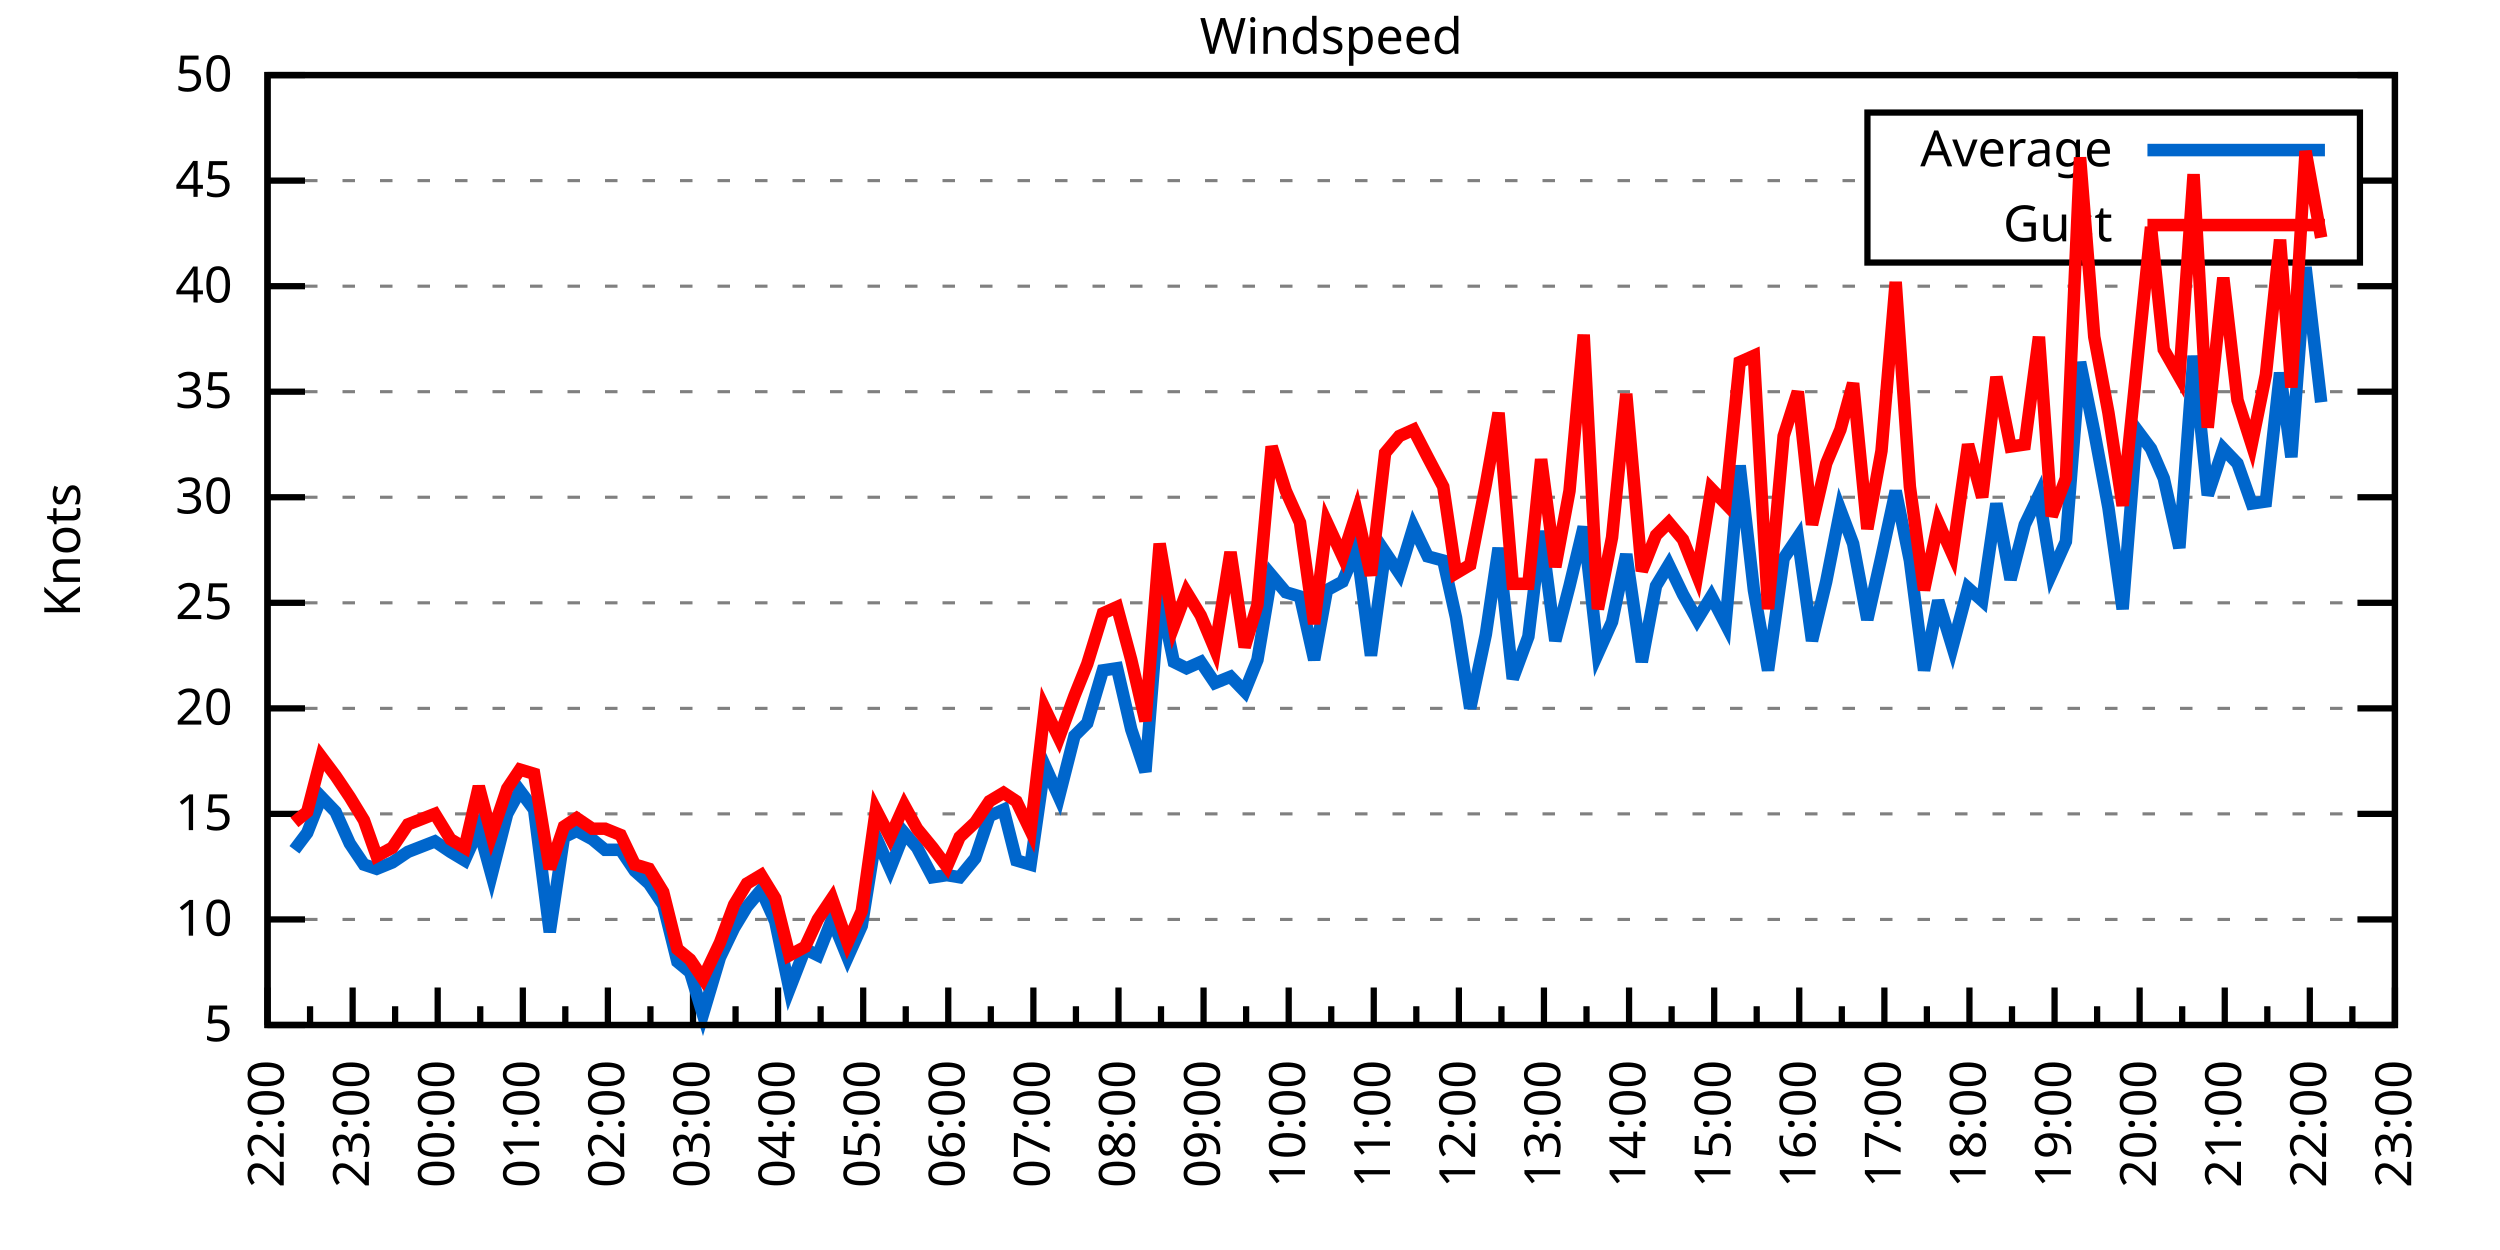
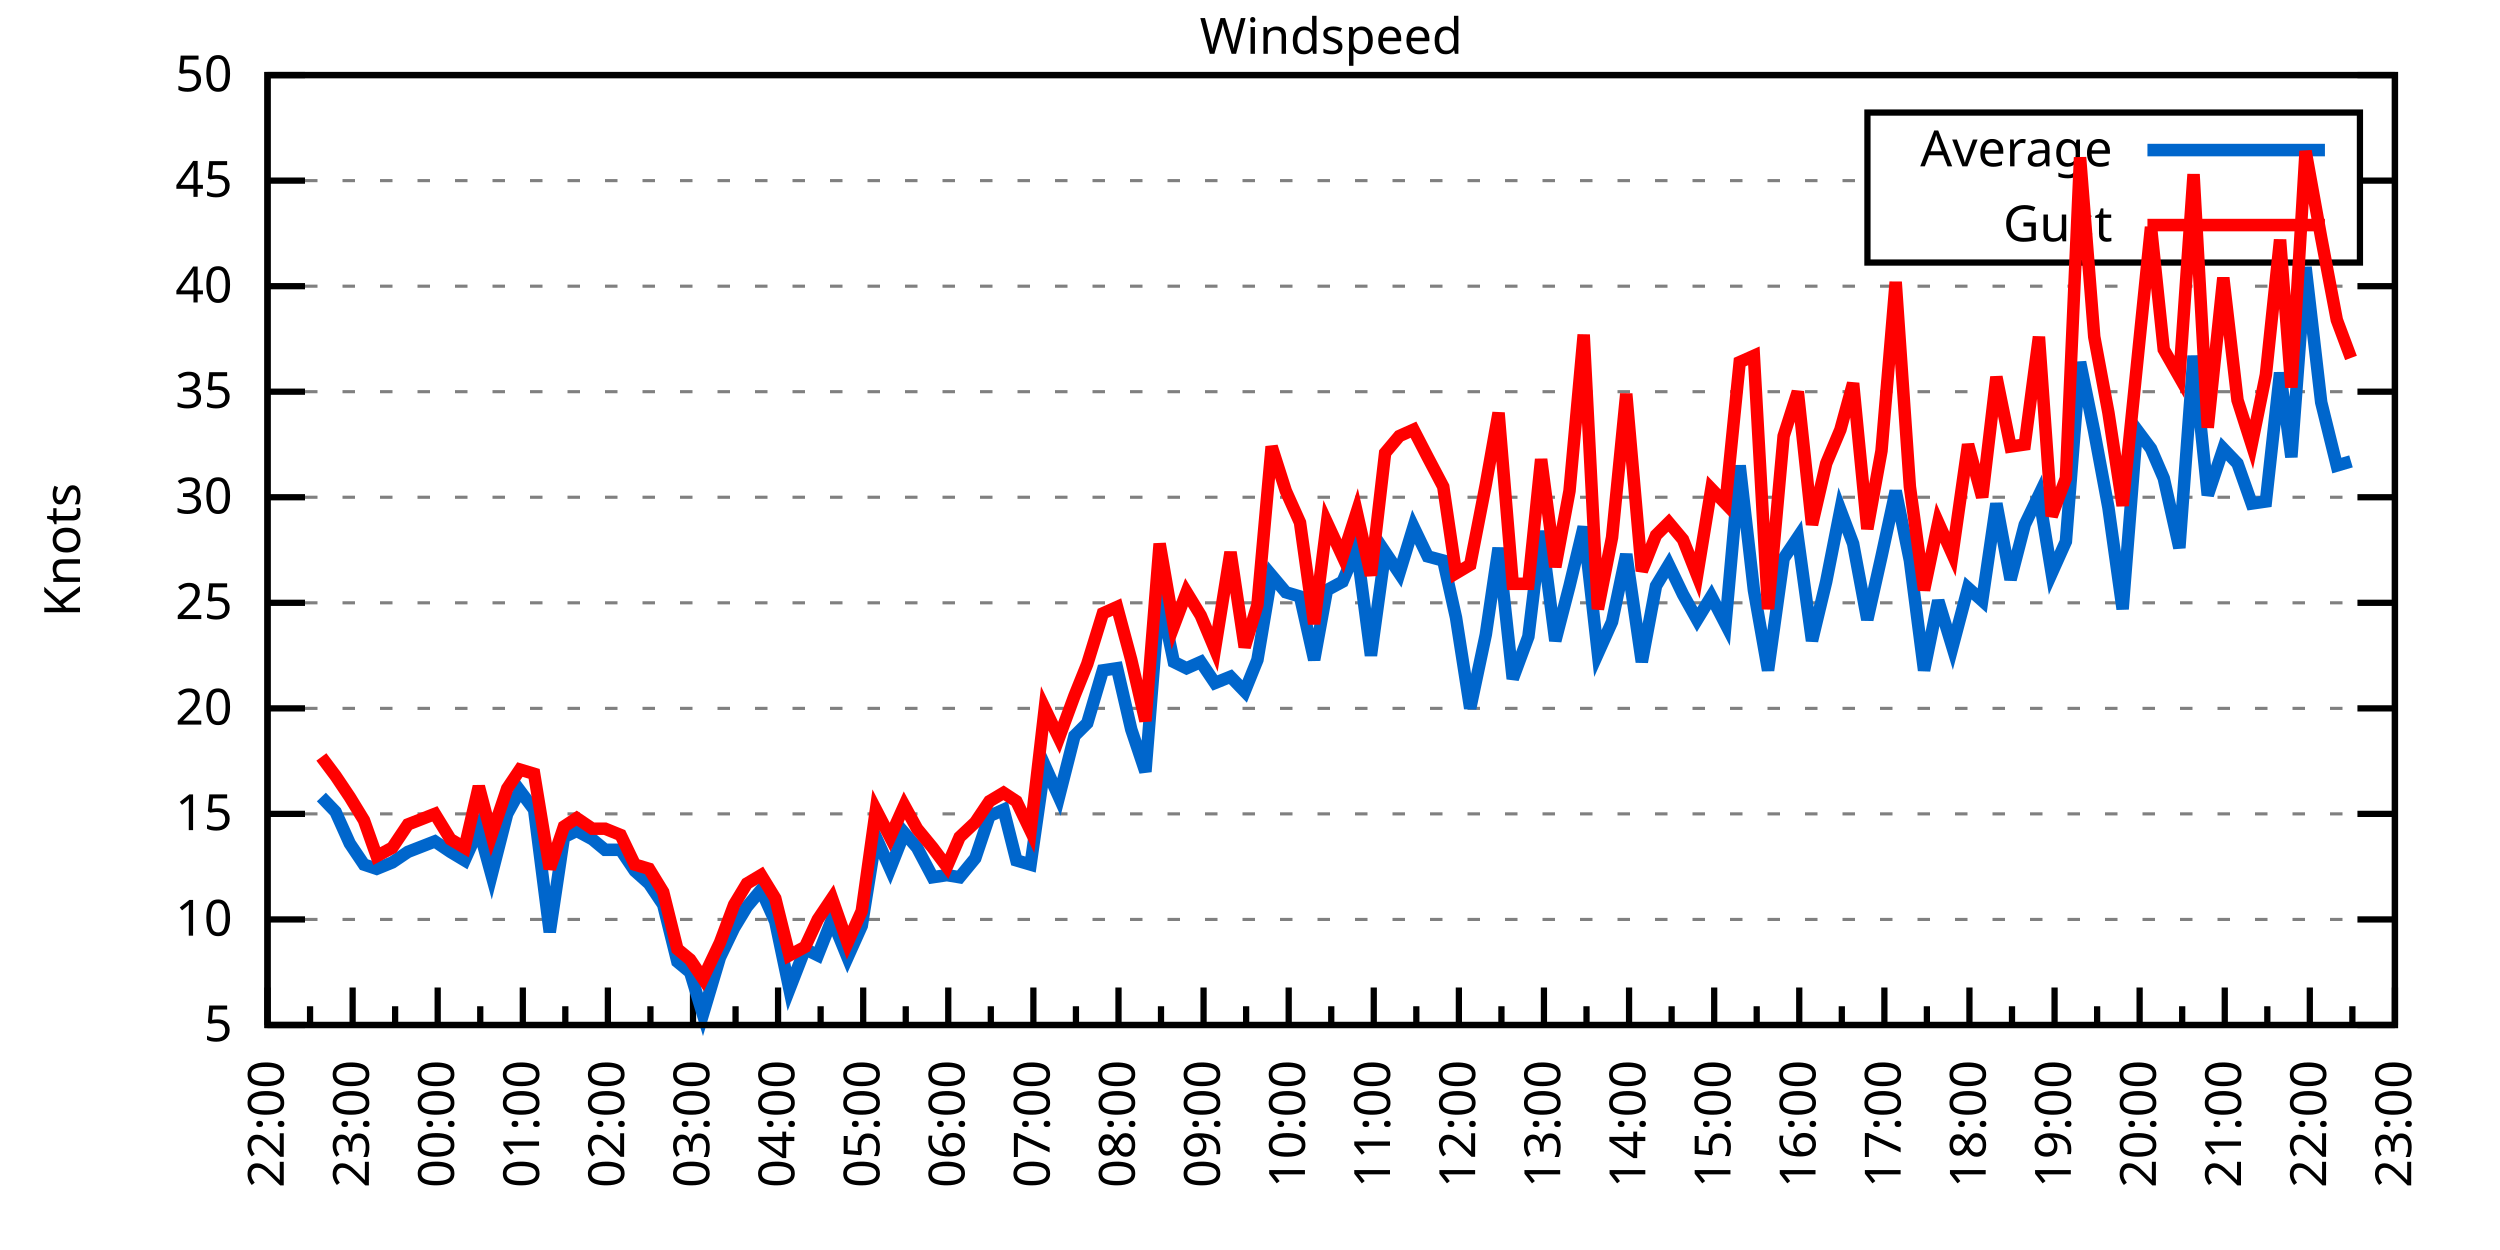
<svg xmlns="http://www.w3.org/2000/svg" xmlns:xlink="http://www.w3.org/1999/xlink" width="400" height="200" viewBox="0 0 400 200">
  <g id="gnuplot_canvas">
    <rect x="0" y="0" width="400" height="200" fill="none" />
    <defs>
      <circle id="gpDot" r="0.5" stroke-width="0.5" stroke="currentColor" />
      <path id="gpPt0" stroke-width="0.333" stroke="currentColor" d="M-1,0 h2 M0,-1 v2" />
      <path id="gpPt1" stroke-width="0.333" stroke="currentColor" d="M-1,-1 L1,1 M1,-1 L-1,1" />
      <path id="gpPt2" stroke-width="0.333" stroke="currentColor" d="M-1,0 L1,0 M0,-1 L0,1 M-1,-1 L1,1 M-1,1 L1,-1" />
      <rect id="gpPt3" stroke-width="0.333" stroke="currentColor" x="-1" y="-1" width="2" height="2" />
      <rect id="gpPt4" stroke-width="0.333" stroke="currentColor" fill="currentColor" x="-1" y="-1" width="2" height="2" />
      <circle id="gpPt5" stroke-width="0.333" stroke="currentColor" cx="0" cy="0" r="1" />
      <use xlink:href="#gpPt5" id="gpPt6" fill="currentColor" stroke="none" />
      <path id="gpPt7" stroke-width="0.333" stroke="currentColor" d="M0,-1.33 L-1.33,0.67 L1.33,0.67 z" />
      <use xlink:href="#gpPt7" id="gpPt8" fill="currentColor" stroke="none" />
      <use xlink:href="#gpPt7" id="gpPt9" stroke="currentColor" transform="rotate(180)" />
      <use xlink:href="#gpPt9" id="gpPt10" fill="currentColor" stroke="none" />
      <use xlink:href="#gpPt3" id="gpPt11" stroke="currentColor" transform="rotate(45)" />
      <use xlink:href="#gpPt11" id="gpPt12" fill="currentColor" stroke="none" />
      <path id="gpPt13" stroke-width="0.333" stroke="currentColor" d="M0,1.330 L1.265,0.411 L0.782,-1.067 L-0.782,-1.076 L-1.265,0.411 z" />
      <use xlink:href="#gpPt13" id="gpPt14" fill="currentColor" stroke="none" />
      <filter id="textbox" filterUnits="objectBoundingBox" x="0" y="0" height="1" width="1">
        <feFlood flood-color="white" flood-opacity="1" result="bgnd" />
        <feComposite in="SourceGraphic" in2="bgnd" operator="atop" />
      </filter>
      <filter id="greybox" filterUnits="objectBoundingBox" x="0" y="0" height="1" width="1">
        <feFlood flood-color="lightgrey" flood-opacity="1" result="grey" />
        <feComposite in="SourceGraphic" in2="grey" operator="atop" />
      </filter>
    </defs>
    <g fill="none" color="white" stroke="currentColor" stroke-width="1.00" stroke-linecap="butt" stroke-linejoin="miter">
</g>
    <g fill="none" color="black" stroke="currentColor" stroke-width="1.00" stroke-linecap="butt" stroke-linejoin="miter">
      <g stroke="none" shape-rendering="crispEdges">
        <polygon fill="rgb(255, 255, 255)" points="42.80,164.00 383.18,164.00 383.18,12.02 42.80,12.02 " />
      </g>
    </g>
    <g fill="none" color="black" stroke="currentColor" stroke-width="1.00" stroke-linecap="butt" stroke-linejoin="miter">
</g>
    <g fill="none" color="black" stroke="black" stroke-width="0.50" stroke-linecap="butt" stroke-linejoin="miter">
</g>
    <g fill="none" color="gray" stroke="currentColor" stroke-width="0.50" stroke-linecap="butt" stroke-linejoin="miter">
      <path stroke="gray" stroke-dasharray="2,4" class="gridline" d="M42.80,164.00 L383.19,164.00  " />
    </g>
    <g fill="none" color="gray" stroke="gray" stroke-width="1.00" stroke-linecap="butt" stroke-linejoin="miter">
</g>
    <g fill="none" color="black" stroke="currentColor" stroke-width="1.00" stroke-linecap="butt" stroke-linejoin="miter">
      <path stroke="black" d="M42.80,164.00 L48.80,164.00 M383.19,164.00 L377.19,164.00  " />
      <g transform="translate(37.20,166.60)" stroke="none" fill="black" font-family="Sans" font-size="8.00" text-anchor="end">
        <text>
          <tspan font-family="Sans"> 5</tspan>
        </text>
      </g>
    </g>
    <g fill="none" color="black" stroke="currentColor" stroke-width="1.00" stroke-linecap="butt" stroke-linejoin="miter">
</g>
    <g fill="none" color="black" stroke="black" stroke-width="0.50" stroke-linecap="butt" stroke-linejoin="miter">
</g>
    <g fill="none" color="gray" stroke="currentColor" stroke-width="0.50" stroke-linecap="butt" stroke-linejoin="miter">
      <path stroke="gray" stroke-dasharray="2,4" class="gridline" d="M42.80,147.11 L383.19,147.11  " />
    </g>
    <g fill="none" color="gray" stroke="gray" stroke-width="1.00" stroke-linecap="butt" stroke-linejoin="miter">
</g>
    <g fill="none" color="black" stroke="currentColor" stroke-width="1.00" stroke-linecap="butt" stroke-linejoin="miter">
      <path stroke="black" d="M42.80,147.11 L48.80,147.11 M383.19,147.11 L377.19,147.11  " />
      <g transform="translate(37.20,149.71)" stroke="none" fill="black" font-family="Sans" font-size="8.00" text-anchor="end">
        <text>
          <tspan font-family="Sans"> 10</tspan>
        </text>
      </g>
    </g>
    <g fill="none" color="black" stroke="currentColor" stroke-width="1.00" stroke-linecap="butt" stroke-linejoin="miter">
</g>
    <g fill="none" color="black" stroke="black" stroke-width="0.50" stroke-linecap="butt" stroke-linejoin="miter">
</g>
    <g fill="none" color="gray" stroke="currentColor" stroke-width="0.50" stroke-linecap="butt" stroke-linejoin="miter">
      <path stroke="gray" stroke-dasharray="2,4" class="gridline" d="M42.80,130.22 L383.19,130.22  " />
    </g>
    <g fill="none" color="gray" stroke="gray" stroke-width="1.00" stroke-linecap="butt" stroke-linejoin="miter">
</g>
    <g fill="none" color="black" stroke="currentColor" stroke-width="1.00" stroke-linecap="butt" stroke-linejoin="miter">
      <path stroke="black" d="M42.80,130.22 L48.80,130.22 M383.19,130.22 L377.19,130.22  " />
      <g transform="translate(37.20,132.82)" stroke="none" fill="black" font-family="Sans" font-size="8.00" text-anchor="end">
        <text>
          <tspan font-family="Sans"> 15</tspan>
        </text>
      </g>
    </g>
    <g fill="none" color="black" stroke="currentColor" stroke-width="1.00" stroke-linecap="butt" stroke-linejoin="miter">
</g>
    <g fill="none" color="black" stroke="black" stroke-width="0.50" stroke-linecap="butt" stroke-linejoin="miter">
</g>
    <g fill="none" color="gray" stroke="currentColor" stroke-width="0.50" stroke-linecap="butt" stroke-linejoin="miter">
      <path stroke="gray" stroke-dasharray="2,4" class="gridline" d="M42.80,113.34 L383.19,113.34  " />
    </g>
    <g fill="none" color="gray" stroke="gray" stroke-width="1.00" stroke-linecap="butt" stroke-linejoin="miter">
</g>
    <g fill="none" color="black" stroke="currentColor" stroke-width="1.00" stroke-linecap="butt" stroke-linejoin="miter">
      <path stroke="black" d="M42.80,113.34 L48.80,113.34 M383.19,113.34 L377.19,113.34  " />
      <g transform="translate(37.20,115.94)" stroke="none" fill="black" font-family="Sans" font-size="8.00" text-anchor="end">
        <text>
          <tspan font-family="Sans"> 20</tspan>
        </text>
      </g>
    </g>
    <g fill="none" color="black" stroke="currentColor" stroke-width="1.00" stroke-linecap="butt" stroke-linejoin="miter">
</g>
    <g fill="none" color="black" stroke="black" stroke-width="0.50" stroke-linecap="butt" stroke-linejoin="miter">
</g>
    <g fill="none" color="gray" stroke="currentColor" stroke-width="0.50" stroke-linecap="butt" stroke-linejoin="miter">
      <path stroke="gray" stroke-dasharray="2,4" class="gridline" d="M42.80,96.45 L383.19,96.45  " />
    </g>
    <g fill="none" color="gray" stroke="gray" stroke-width="1.00" stroke-linecap="butt" stroke-linejoin="miter">
</g>
    <g fill="none" color="black" stroke="currentColor" stroke-width="1.00" stroke-linecap="butt" stroke-linejoin="miter">
      <path stroke="black" d="M42.80,96.45 L48.80,96.45 M383.19,96.45 L377.19,96.45  " />
      <g transform="translate(37.20,99.05)" stroke="none" fill="black" font-family="Sans" font-size="8.00" text-anchor="end">
        <text>
          <tspan font-family="Sans"> 25</tspan>
        </text>
      </g>
    </g>
    <g fill="none" color="black" stroke="currentColor" stroke-width="1.00" stroke-linecap="butt" stroke-linejoin="miter">
</g>
    <g fill="none" color="black" stroke="black" stroke-width="0.50" stroke-linecap="butt" stroke-linejoin="miter">
</g>
    <g fill="none" color="gray" stroke="currentColor" stroke-width="0.50" stroke-linecap="butt" stroke-linejoin="miter">
      <path stroke="gray" stroke-dasharray="2,4" class="gridline" d="M42.80,79.56 L383.19,79.56  " />
    </g>
    <g fill="none" color="gray" stroke="gray" stroke-width="1.00" stroke-linecap="butt" stroke-linejoin="miter">
</g>
    <g fill="none" color="black" stroke="currentColor" stroke-width="1.00" stroke-linecap="butt" stroke-linejoin="miter">
      <path stroke="black" d="M42.80,79.56 L48.80,79.56 M383.19,79.56 L377.19,79.56  " />
      <g transform="translate(37.20,82.16)" stroke="none" fill="black" font-family="Sans" font-size="8.00" text-anchor="end">
        <text>
          <tspan font-family="Sans"> 30</tspan>
        </text>
      </g>
    </g>
    <g fill="none" color="black" stroke="currentColor" stroke-width="1.00" stroke-linecap="butt" stroke-linejoin="miter">
</g>
    <g fill="none" color="black" stroke="black" stroke-width="0.50" stroke-linecap="butt" stroke-linejoin="miter">
</g>
    <g fill="none" color="gray" stroke="currentColor" stroke-width="0.50" stroke-linecap="butt" stroke-linejoin="miter">
      <path stroke="gray" stroke-dasharray="2,4" class="gridline" d="M42.80,62.67 L383.19,62.67  " />
    </g>
    <g fill="none" color="gray" stroke="gray" stroke-width="1.00" stroke-linecap="butt" stroke-linejoin="miter">
</g>
    <g fill="none" color="black" stroke="currentColor" stroke-width="1.00" stroke-linecap="butt" stroke-linejoin="miter">
      <path stroke="black" d="M42.80,62.67 L48.80,62.67 M383.19,62.67 L377.19,62.67  " />
      <g transform="translate(37.20,65.27)" stroke="none" fill="black" font-family="Sans" font-size="8.00" text-anchor="end">
        <text>
          <tspan font-family="Sans"> 35</tspan>
        </text>
      </g>
    </g>
    <g fill="none" color="black" stroke="currentColor" stroke-width="1.00" stroke-linecap="butt" stroke-linejoin="miter">
</g>
    <g fill="none" color="black" stroke="black" stroke-width="0.50" stroke-linecap="butt" stroke-linejoin="miter">
</g>
    <g fill="none" color="gray" stroke="currentColor" stroke-width="0.50" stroke-linecap="butt" stroke-linejoin="miter">
      <path stroke="gray" stroke-dasharray="2,4" class="gridline" d="M42.80,45.79 L383.19,45.79  " />
    </g>
    <g fill="none" color="gray" stroke="gray" stroke-width="1.00" stroke-linecap="butt" stroke-linejoin="miter">
</g>
    <g fill="none" color="black" stroke="currentColor" stroke-width="1.00" stroke-linecap="butt" stroke-linejoin="miter">
      <path stroke="black" d="M42.80,45.79 L48.80,45.79 M383.19,45.79 L377.19,45.79  " />
      <g transform="translate(37.20,48.39)" stroke="none" fill="black" font-family="Sans" font-size="8.00" text-anchor="end">
        <text>
          <tspan font-family="Sans"> 40</tspan>
        </text>
      </g>
    </g>
    <g fill="none" color="black" stroke="currentColor" stroke-width="1.00" stroke-linecap="butt" stroke-linejoin="miter">
</g>
    <g fill="none" color="black" stroke="black" stroke-width="0.50" stroke-linecap="butt" stroke-linejoin="miter">
</g>
    <g fill="none" color="gray" stroke="currentColor" stroke-width="0.50" stroke-linecap="butt" stroke-linejoin="miter">
      <path stroke="gray" stroke-dasharray="2,4" class="gridline" d="M42.80,28.90 L298.79,28.90 M377.59,28.90 L383.19,28.90  " />
    </g>
    <g fill="none" color="gray" stroke="gray" stroke-width="1.00" stroke-linecap="butt" stroke-linejoin="miter">
</g>
    <g fill="none" color="black" stroke="currentColor" stroke-width="1.00" stroke-linecap="butt" stroke-linejoin="miter">
      <path stroke="black" d="M42.80,28.90 L48.80,28.90 M383.19,28.90 L377.19,28.90  " />
      <g transform="translate(37.20,31.50)" stroke="none" fill="black" font-family="Sans" font-size="8.00" text-anchor="end">
        <text>
          <tspan font-family="Sans"> 45</tspan>
        </text>
      </g>
    </g>
    <g fill="none" color="black" stroke="currentColor" stroke-width="1.00" stroke-linecap="butt" stroke-linejoin="miter">
</g>
    <g fill="none" color="black" stroke="black" stroke-width="0.50" stroke-linecap="butt" stroke-linejoin="miter">
</g>
    <g fill="none" color="gray" stroke="currentColor" stroke-width="0.50" stroke-linecap="butt" stroke-linejoin="miter">
      <path stroke="gray" stroke-dasharray="2,4" class="gridline" d="M42.80,12.01 L383.19,12.01  " />
    </g>
    <g fill="none" color="gray" stroke="gray" stroke-width="1.00" stroke-linecap="butt" stroke-linejoin="miter">
</g>
    <g fill="none" color="black" stroke="currentColor" stroke-width="1.00" stroke-linecap="butt" stroke-linejoin="miter">
      <path stroke="black" d="M42.80,12.01 L48.80,12.01 M383.19,12.01 L377.19,12.01  " />
      <g transform="translate(37.20,14.61)" stroke="none" fill="black" font-family="Sans" font-size="8.00" text-anchor="end">
        <text>
          <tspan font-family="Sans"> 50</tspan>
        </text>
      </g>
    </g>
    <g fill="none" color="black" stroke="currentColor" stroke-width="1.00" stroke-linecap="butt" stroke-linejoin="miter">
      <path stroke="black" d="M42.80,164.00 L42.80,158.00  " />
      <g transform="translate(45.40,169.60) rotate(270)" stroke="none" fill="black" font-family="Sans" font-size="8.00" text-anchor="end">
        <text>
          <tspan font-family="Sans">22:00</tspan>
        </text>
      </g>
    </g>
    <g fill="none" color="black" stroke="currentColor" stroke-width="1.00" stroke-linecap="butt" stroke-linejoin="miter">
      <path stroke="black" d="M49.61,164.00 L49.61,161.00 M56.42,164.00 L56.42,158.00  " />
      <g transform="translate(59.02,169.60) rotate(270)" stroke="none" fill="black" font-family="Sans" font-size="8.00" text-anchor="end">
        <text>
          <tspan font-family="Sans">23:00</tspan>
        </text>
      </g>
    </g>
    <g fill="none" color="black" stroke="currentColor" stroke-width="1.00" stroke-linecap="butt" stroke-linejoin="miter">
      <path stroke="black" d="M63.22,164.00 L63.22,161.00 M70.03,164.00 L70.03,158.00  " />
      <g transform="translate(72.63,169.60) rotate(270)" stroke="none" fill="black" font-family="Sans" font-size="8.00" text-anchor="end">
        <text>
          <tspan font-family="Sans">00:00</tspan>
        </text>
      </g>
    </g>
    <g fill="none" color="black" stroke="currentColor" stroke-width="1.00" stroke-linecap="butt" stroke-linejoin="miter">
      <path stroke="black" d="M76.84,164.00 L76.84,161.00 M83.65,164.00 L83.65,158.00  " />
      <g transform="translate(86.25,169.60) rotate(270)" stroke="none" fill="black" font-family="Sans" font-size="8.00" text-anchor="end">
        <text>
          <tspan font-family="Sans">01:00</tspan>
        </text>
      </g>
    </g>
    <g fill="none" color="black" stroke="currentColor" stroke-width="1.00" stroke-linecap="butt" stroke-linejoin="miter">
      <path stroke="black" d="M90.45,164.00 L90.45,161.00 M97.26,164.00 L97.26,158.00  " />
      <g transform="translate(99.86,169.60) rotate(270)" stroke="none" fill="black" font-family="Sans" font-size="8.00" text-anchor="end">
        <text>
          <tspan font-family="Sans">02:00</tspan>
        </text>
      </g>
    </g>
    <g fill="none" color="black" stroke="currentColor" stroke-width="1.00" stroke-linecap="butt" stroke-linejoin="miter">
      <path stroke="black" d="M104.07,164.00 L104.07,161.00 M110.88,164.00 L110.88,158.00  " />
      <g transform="translate(113.48,169.60) rotate(270)" stroke="none" fill="black" font-family="Sans" font-size="8.00" text-anchor="end">
        <text>
          <tspan font-family="Sans">03:00</tspan>
        </text>
      </g>
    </g>
    <g fill="none" color="black" stroke="currentColor" stroke-width="1.00" stroke-linecap="butt" stroke-linejoin="miter">
      <path stroke="black" d="M117.69,164.00 L117.69,161.00 M124.49,164.00 L124.49,158.00  " />
      <g transform="translate(127.09,169.60) rotate(270)" stroke="none" fill="black" font-family="Sans" font-size="8.00" text-anchor="end">
        <text>
          <tspan font-family="Sans">04:00</tspan>
        </text>
      </g>
    </g>
    <g fill="none" color="black" stroke="currentColor" stroke-width="1.00" stroke-linecap="butt" stroke-linejoin="miter">
      <path stroke="black" d="M131.30,164.00 L131.30,161.00 M138.11,164.00 L138.11,158.00  " />
      <g transform="translate(140.71,169.60) rotate(270)" stroke="none" fill="black" font-family="Sans" font-size="8.00" text-anchor="end">
        <text>
          <tspan font-family="Sans">05:00</tspan>
        </text>
      </g>
    </g>
    <g fill="none" color="black" stroke="currentColor" stroke-width="1.00" stroke-linecap="butt" stroke-linejoin="miter">
      <path stroke="black" d="M144.92,164.00 L144.92,161.00 M151.72,164.00 L151.72,158.00  " />
      <g transform="translate(154.32,169.60) rotate(270)" stroke="none" fill="black" font-family="Sans" font-size="8.00" text-anchor="end">
        <text>
          <tspan font-family="Sans">06:00</tspan>
        </text>
      </g>
    </g>
    <g fill="none" color="black" stroke="currentColor" stroke-width="1.00" stroke-linecap="butt" stroke-linejoin="miter">
      <path stroke="black" d="M158.53,164.00 L158.53,161.00 M165.34,164.00 L165.34,158.00  " />
      <g transform="translate(167.94,169.60) rotate(270)" stroke="none" fill="black" font-family="Sans" font-size="8.00" text-anchor="end">
        <text>
          <tspan font-family="Sans">07:00</tspan>
        </text>
      </g>
    </g>
    <g fill="none" color="black" stroke="currentColor" stroke-width="1.00" stroke-linecap="butt" stroke-linejoin="miter">
      <path stroke="black" d="M172.15,164.00 L172.15,161.00 M178.96,164.00 L178.96,158.00  " />
      <g transform="translate(181.56,169.60) rotate(270)" stroke="none" fill="black" font-family="Sans" font-size="8.00" text-anchor="end">
        <text>
          <tspan font-family="Sans">08:00</tspan>
        </text>
      </g>
    </g>
    <g fill="none" color="black" stroke="currentColor" stroke-width="1.00" stroke-linecap="butt" stroke-linejoin="miter">
      <path stroke="black" d="M185.76,164.00 L185.76,161.00 M192.57,164.00 L192.57,158.00  " />
      <g transform="translate(195.17,169.60) rotate(270)" stroke="none" fill="black" font-family="Sans" font-size="8.00" text-anchor="end">
        <text>
          <tspan font-family="Sans">09:00</tspan>
        </text>
      </g>
    </g>
    <g fill="none" color="black" stroke="currentColor" stroke-width="1.00" stroke-linecap="butt" stroke-linejoin="miter">
      <path stroke="black" d="M199.38,164.00 L199.38,161.00 M206.19,164.00 L206.19,158.00  " />
      <g transform="translate(208.79,169.60) rotate(270)" stroke="none" fill="black" font-family="Sans" font-size="8.00" text-anchor="end">
        <text>
          <tspan font-family="Sans">10:00</tspan>
        </text>
      </g>
    </g>
    <g fill="none" color="black" stroke="currentColor" stroke-width="1.00" stroke-linecap="butt" stroke-linejoin="miter">
      <path stroke="black" d="M213.00,164.00 L213.00,161.00 M219.80,164.00 L219.80,158.00  " />
      <g transform="translate(222.40,169.60) rotate(270)" stroke="none" fill="black" font-family="Sans" font-size="8.00" text-anchor="end">
        <text>
          <tspan font-family="Sans">11:00</tspan>
        </text>
      </g>
    </g>
    <g fill="none" color="black" stroke="currentColor" stroke-width="1.00" stroke-linecap="butt" stroke-linejoin="miter">
      <path stroke="black" d="M226.61,164.00 L226.61,161.00 M233.42,164.00 L233.42,158.00  " />
      <g transform="translate(236.02,169.60) rotate(270)" stroke="none" fill="black" font-family="Sans" font-size="8.00" text-anchor="end">
        <text>
          <tspan font-family="Sans">12:00</tspan>
        </text>
      </g>
    </g>
    <g fill="none" color="black" stroke="currentColor" stroke-width="1.00" stroke-linecap="butt" stroke-linejoin="miter">
      <path stroke="black" d="M240.23,164.00 L240.23,161.00 M247.03,164.00 L247.03,158.00  " />
      <g transform="translate(249.63,169.60) rotate(270)" stroke="none" fill="black" font-family="Sans" font-size="8.00" text-anchor="end">
        <text>
          <tspan font-family="Sans">13:00</tspan>
        </text>
      </g>
    </g>
    <g fill="none" color="black" stroke="currentColor" stroke-width="1.00" stroke-linecap="butt" stroke-linejoin="miter">
      <path stroke="black" d="M253.84,164.00 L253.84,161.00 M260.65,164.00 L260.65,158.00  " />
      <g transform="translate(263.25,169.60) rotate(270)" stroke="none" fill="black" font-family="Sans" font-size="8.00" text-anchor="end">
        <text>
          <tspan font-family="Sans">14:00</tspan>
        </text>
      </g>
    </g>
    <g fill="none" color="black" stroke="currentColor" stroke-width="1.00" stroke-linecap="butt" stroke-linejoin="miter">
      <path stroke="black" d="M267.46,164.00 L267.46,161.00 M274.27,164.00 L274.27,158.00  " />
      <g transform="translate(276.87,169.60) rotate(270)" stroke="none" fill="black" font-family="Sans" font-size="8.00" text-anchor="end">
        <text>
          <tspan font-family="Sans">15:00</tspan>
        </text>
      </g>
    </g>
    <g fill="none" color="black" stroke="currentColor" stroke-width="1.00" stroke-linecap="butt" stroke-linejoin="miter">
      <path stroke="black" d="M281.07,164.00 L281.07,161.00 M287.88,164.00 L287.88,158.00  " />
      <g transform="translate(290.48,169.60) rotate(270)" stroke="none" fill="black" font-family="Sans" font-size="8.00" text-anchor="end">
        <text>
          <tspan font-family="Sans">16:00</tspan>
        </text>
      </g>
    </g>
    <g fill="none" color="black" stroke="currentColor" stroke-width="1.00" stroke-linecap="butt" stroke-linejoin="miter">
      <path stroke="black" d="M294.69,164.00 L294.69,161.00 M301.50,164.00 L301.50,158.00  " />
      <g transform="translate(304.10,169.60) rotate(270)" stroke="none" fill="black" font-family="Sans" font-size="8.00" text-anchor="end">
        <text>
          <tspan font-family="Sans">17:00</tspan>
        </text>
      </g>
    </g>
    <g fill="none" color="black" stroke="currentColor" stroke-width="1.00" stroke-linecap="butt" stroke-linejoin="miter">
      <path stroke="black" d="M308.30,164.00 L308.30,161.00 M315.11,164.00 L315.11,158.00  " />
      <g transform="translate(317.71,169.60) rotate(270)" stroke="none" fill="black" font-family="Sans" font-size="8.00" text-anchor="end">
        <text>
          <tspan font-family="Sans">18:00</tspan>
        </text>
      </g>
    </g>
    <g fill="none" color="black" stroke="currentColor" stroke-width="1.00" stroke-linecap="butt" stroke-linejoin="miter">
      <path stroke="black" d="M321.92,164.00 L321.92,161.00 M328.73,164.00 L328.73,158.00  " />
      <g transform="translate(331.33,169.60) rotate(270)" stroke="none" fill="black" font-family="Sans" font-size="8.00" text-anchor="end">
        <text>
          <tspan font-family="Sans">19:00</tspan>
        </text>
      </g>
    </g>
    <g fill="none" color="black" stroke="currentColor" stroke-width="1.00" stroke-linecap="butt" stroke-linejoin="miter">
      <path stroke="black" d="M335.54,164.00 L335.54,161.00 M342.34,164.00 L342.34,158.00  " />
      <g transform="translate(344.94,169.60) rotate(270)" stroke="none" fill="black" font-family="Sans" font-size="8.00" text-anchor="end">
        <text>
          <tspan font-family="Sans">20:00</tspan>
        </text>
      </g>
    </g>
    <g fill="none" color="black" stroke="currentColor" stroke-width="1.00" stroke-linecap="butt" stroke-linejoin="miter">
      <path stroke="black" d="M349.15,164.00 L349.15,161.00 M355.96,164.00 L355.96,158.00  " />
      <g transform="translate(358.56,169.60) rotate(270)" stroke="none" fill="black" font-family="Sans" font-size="8.00" text-anchor="end">
        <text>
          <tspan font-family="Sans">21:00</tspan>
        </text>
      </g>
    </g>
    <g fill="none" color="black" stroke="currentColor" stroke-width="1.00" stroke-linecap="butt" stroke-linejoin="miter">
      <path stroke="black" d="M362.77,164.00 L362.77,161.00 M369.57,164.00 L369.57,158.00  " />
      <g transform="translate(372.17,169.60) rotate(270)" stroke="none" fill="black" font-family="Sans" font-size="8.00" text-anchor="end">
        <text>
          <tspan font-family="Sans">22:00</tspan>
        </text>
      </g>
    </g>
    <g fill="none" color="black" stroke="currentColor" stroke-width="1.00" stroke-linecap="butt" stroke-linejoin="miter">
      <path stroke="black" d="M376.38,164.00 L376.38,161.00 M383.19,164.00 L383.19,158.00  " />
      <g transform="translate(385.79,169.60) rotate(270)" stroke="none" fill="black" font-family="Sans" font-size="8.00" text-anchor="end">
        <text>
          <tspan font-family="Sans">23:00</tspan>
        </text>
      </g>
    </g>
    <g fill="none" color="black" stroke="currentColor" stroke-width="1.00" stroke-linecap="butt" stroke-linejoin="miter">
</g>
    <g fill="none" color="black" stroke="currentColor" stroke-width="1.00" stroke-linecap="butt" stroke-linejoin="miter">
      <path stroke="black" d="M42.80,12.01 L42.80,164.00 L383.19,164.00 L383.19,12.01 L42.80,12.01 Z  " />
    </g>
    <g fill="none" color="black" stroke="currentColor" stroke-width="1.00" stroke-linecap="butt" stroke-linejoin="miter">
      <g transform="translate(12.80,88.01) rotate(270)" stroke="none" fill="black" font-family="Sans" font-size="8.00" text-anchor="middle">
        <text>
          <tspan font-family="Sans">Knots</tspan>
        </text>
      </g>
    </g>
    <g fill="none" color="black" stroke="currentColor" stroke-width="1.00" stroke-linecap="butt" stroke-linejoin="miter">
</g>
    <g fill="none" color="black" stroke="currentColor" stroke-width="1.00" stroke-linecap="butt" stroke-linejoin="miter">
      <path stroke="black" d="M298.79,42.01 L298.79,18.01 L377.59,18.01 L377.59,42.01 L298.79,42.01 Z  " />
    </g>
    <g id="Windspeed_plot_1">
      <g fill="none" color="white" stroke="black" stroke-width="2.00" stroke-linecap="butt" stroke-linejoin="miter">
</g>
      <g fill="none" color="black" stroke="currentColor" stroke-width="2.00" stroke-linecap="butt" stroke-linejoin="miter">
        <g transform="translate(337.99,26.61)" stroke="none" fill="black" font-family="Sans" font-size="8.00" text-anchor="end">
          <text>
            <tspan font-family="Sans">Average</tspan>
          </text>
        </g>
      </g>
      <g fill="none" color="black" stroke="currentColor" stroke-width="2.00" stroke-linecap="butt" stroke-linejoin="miter">
-         <path stroke="rgb(  0, 102, 204)" d="M343.59,24.01 L371.99,24.01 M47.11,135.97 L49.15,133.26 L51.42,127.52 L53.69,129.89 L55.96,134.95 L58.23,138.33   L60.27,139.01 L62.77,137.99 L65.27,136.30 L69.58,134.62 L72.07,136.30 L74.34,137.66 L76.61,132.59 L78.65,140.02   L81.15,130.22 L83.19,126.51 L85.46,129.55 L87.96,149.14 L90.23,133.94 L92.27,132.93 L94.77,134.28 L96.81,135.97   L99.30,135.97 L101.57,139.34 L103.84,141.37 L106.11,144.75 L108.38,153.87 L110.42,155.56 L112.47,162.31 L115.19,153.19   L117.46,148.46 L119.50,145.09 L121.77,142.38 L124.04,147.45 L126.31,158.26 L128.81,151.84 L130.85,152.85 L133.12,147.11   L135.61,153.19 L137.88,148.13 L140.15,133.94 L142.42,139.01 L144.69,133.26 L146.73,135.63 L149.23,140.36 L151.50,140.02   L153.54,140.36 L156.04,137.32 L158.31,130.56 L160.57,129.55 L162.62,137.66 L164.89,138.33 L167.16,122.46 L169.43,127.52   L171.92,117.73 L173.96,115.70 L176.46,107.26 L178.73,106.92 L181.00,116.71 L183.27,123.47 L185.54,95.10 L187.81,105.91   L189.85,106.92 L192.12,105.91 L194.39,109.28 L196.88,108.27 L199.15,110.63 L201.19,105.57 L203.46,92.06 L205.73,94.76   L208.00,95.44 L210.27,105.57 L212.31,94.42 L214.81,93.07 L217.08,87.67 L219.35,104.89 L221.62,88.34 L223.89,91.72   L226.16,84.29 L228.43,89.02 L230.92,89.69 L232.96,98.81 L235.23,113.34 L237.73,101.52 L239.77,87.67 L242.04,108.61   L244.54,101.85 L246.58,84.97 L248.85,102.53 L251.12,93.75 L253.39,84.29 L255.66,104.56 L257.93,99.49 L260.20,88.68   L262.69,105.91 L264.96,93.75 L267.00,90.37 L269.27,95.10 L271.54,99.15 L273.81,95.44 L276.08,99.83 L278.35,74.49   L280.62,94.42 L282.89,107.26 L285.38,89.36 L287.65,85.98 L289.92,102.53 L292.19,93.07 L294.46,81.59 L296.50,86.99   L298.77,99.15 L301.04,89.02 L303.31,78.55 L305.58,89.69 L307.85,107.26 L310.12,96.11 L312.39,103.54 L314.89,94.08   L317.15,96.11 L319.42,80.57 L321.69,92.73 L323.96,83.95 L326.23,79.22 L328.27,91.72 L330.54,86.65 L332.81,57.94   L335.08,69.09 L337.35,81.25 L339.62,97.46 L341.89,68.75 L344.16,71.79 L346.20,76.52 L348.70,87.67 L350.97,56.93   L353.24,79.22 L355.73,71.79 L358.00,74.16 L360.27,80.57 L362.54,80.24 L364.81,59.63 L366.62,73.14 L368.89,42.75   L371.39,64.36  " />
+         <path stroke="rgb(  0, 102, 204)" d="M343.59,24.01 L371.99,24.01 M51.42,127.52 L53.69,129.89 L55.96,134.95 L58.23,138.33 L60.27,139.01 L62.77,137.99   L65.27,136.30 L69.58,134.62 L72.07,136.30 L74.34,137.66 L76.61,132.59 L78.65,140.02 L81.15,130.22 L83.19,126.51   L85.46,129.55 L87.96,149.14 L90.23,133.94 L92.27,132.93 L94.77,134.28 L96.81,135.97 L99.30,135.97 L101.57,139.34   L103.84,141.37 L106.11,144.75 L108.38,153.87 L110.42,155.56 L112.47,162.31 L115.19,153.19 L117.46,148.46 L119.50,145.09   L121.77,142.38 L124.04,147.45 L126.31,158.26 L128.81,151.84 L130.85,152.85 L133.12,147.11 L135.61,153.19 L137.88,148.13   L140.15,133.94 L142.42,139.01 L144.69,133.26 L146.73,135.63 L149.23,140.36 L151.50,140.02 L153.54,140.36 L156.04,137.32   L158.31,130.56 L160.57,129.55 L162.62,137.66 L164.89,138.33 L167.16,122.46 L169.43,127.52 L171.92,117.73 L173.96,115.70   L176.46,107.26 L178.73,106.92 L181.00,116.71 L183.27,123.47 L185.54,95.10 L187.81,105.91 L189.85,106.92 L192.12,105.91   L194.39,109.28 L196.88,108.27 L199.15,110.63 L201.19,105.57 L203.46,92.06 L205.73,94.76 L208.00,95.44 L210.27,105.57   L212.31,94.42 L214.81,93.07 L217.08,87.67 L219.35,104.89 L221.62,88.34 L223.89,91.72 L226.16,84.29 L228.43,89.02   L230.92,89.69 L232.96,98.81 L235.23,113.34 L237.73,101.52 L239.77,87.67 L242.04,108.61 L244.54,101.85 L246.58,84.97   L248.85,102.53 L251.12,93.75 L253.39,84.29 L255.66,104.56 L257.93,99.49 L260.20,88.68 L262.69,105.91 L264.96,93.75   L267.00,90.37 L269.27,95.10 L271.54,99.15 L273.81,95.44 L276.08,99.83 L278.35,74.49 L280.62,94.42 L282.89,107.26   L285.38,89.36 L287.65,85.98 L289.92,102.53 L292.19,93.07 L294.46,81.59 L296.50,86.99 L298.77,99.15 L301.04,89.02   L303.31,78.55 L305.58,89.69 L307.85,107.26 L310.12,96.11 L312.39,103.54 L314.89,94.08 L317.15,96.11 L319.42,80.57   L321.69,92.73 L323.96,83.95 L326.23,79.22 L328.27,91.72 L330.54,86.65 L332.81,57.94 L335.08,69.09 L337.35,81.25   L339.62,97.46 L341.89,68.75 L344.16,71.79 L346.20,76.52 L348.70,87.67 L350.97,56.93 L353.24,79.22 L355.73,71.79   L358.00,74.16 L360.27,80.57 L362.54,80.24 L364.81,59.63 L366.62,73.14 L368.89,42.75 L371.39,64.36 L373.89,74.49   L376.16,73.82  " />
      </g>
    </g>
    <g id="Windspeed_plot_2">
      <g fill="none" color="black" stroke="currentColor" stroke-width="2.00" stroke-linecap="butt" stroke-linejoin="miter">
        <g transform="translate(337.99,38.61)" stroke="none" fill="black" font-family="Sans" font-size="8.00" text-anchor="end">
          <text>
            <tspan font-family="Sans">Gust</tspan>
          </text>
        </g>
      </g>
      <g fill="none" color="black" stroke="currentColor" stroke-width="2.00" stroke-linecap="butt" stroke-linejoin="miter">
-         <path stroke="rgb(255,   0,   0)" d="M343.59,36.01 L371.99,36.01 M47.11,131.58 L49.15,129.89 L51.42,121.11 L53.69,124.14 L55.96,127.52 L58.23,131.24   L60.27,136.98 L62.77,135.63 L65.27,131.91 L69.58,130.22 L72.07,134.28 L74.34,135.63 L76.61,125.83 L78.65,133.60   L81.15,126.17 L83.19,123.13 L85.46,123.81 L87.96,139.01 L90.23,132.25 L92.27,130.90 L94.77,132.59 L96.81,132.59   L99.30,133.60 L101.57,138.33 L103.84,139.01 L106.11,142.72 L108.38,151.84 L110.42,153.53 L112.47,156.57 L115.19,150.83   L117.46,144.75 L119.50,141.37 L121.77,140.02 L124.04,143.73 L126.31,152.85 L128.81,151.50 L130.85,147.11 L133.12,143.73   L135.61,150.83 L137.88,145.76 L140.15,129.55 L142.42,133.94 L144.69,128.87 L146.73,132.59 L149.23,135.63 L151.50,138.67   L153.54,133.94 L156.04,131.58 L158.31,128.20 L160.57,126.85 L162.62,128.20 L164.89,132.93 L167.16,113.34 L169.43,118.07   L171.92,111.31 L173.96,106.24 L176.46,98.14 L178.73,97.12 L181.00,105.57 L183.27,115.36 L185.54,86.99 L187.81,100.16   L189.85,94.76 L192.12,98.48 L194.39,103.88 L196.88,88.34 L199.15,103.54 L201.19,96.79 L203.46,71.45 L205.73,78.55   L208.00,83.61 L210.27,99.83 L212.31,83.61 L214.81,89.02 L217.08,81.93 L219.35,92.06 L221.62,72.47 L223.89,69.77   L226.16,68.75 L228.43,73.14 L230.92,77.87 L232.96,91.72 L235.23,90.37 L237.73,77.53 L239.77,66.05 L242.04,93.41   L244.54,93.41 L246.58,73.48 L248.85,90.71 L251.12,78.55 L253.39,53.55 L255.66,97.46 L257.93,85.98 L260.20,63.01   L262.69,91.38 L264.96,85.64 L267.00,83.61 L269.27,86.32 L271.54,92.06 L273.81,78.21 L276.08,80.57 L278.35,57.94   L280.62,56.93 L282.89,97.46 L285.38,69.77 L287.65,62.67 L289.92,83.95 L292.19,74.16 L294.46,68.75 L296.50,61.32   L298.77,84.63 L301.04,72.13 L303.31,45.11 L305.58,77.87 L307.85,94.42 L310.12,83.61 L312.39,88.68 L314.89,71.12   L317.15,79.56 L319.42,60.31 L321.69,71.45 L323.96,71.12 L326.23,53.89 L328.27,82.60 L330.54,76.52 L332.81,25.18   L335.08,53.89 L337.35,66.05 L339.62,80.91 L341.89,58.62 L344.16,36.33 L346.20,55.92 L348.70,60.31 L350.97,27.88   L353.24,68.42 L355.73,44.43 L358.00,64.02 L360.27,71.12 L362.54,59.97 L364.81,38.35 L366.62,62.00 L368.89,24.17   L371.39,38.02  " />
+         <path stroke="rgb(255,   0,   0)" d="M343.59,36.01 L371.99,36.01 M51.42,121.11 L53.69,124.14 L55.96,127.52 L58.23,131.24 L60.27,136.98 L62.77,135.63   L65.27,131.91 L69.58,130.22 L72.07,134.28 L74.34,135.63 L76.61,125.83 L78.65,133.60 L81.15,126.17 L83.19,123.13   L85.46,123.81 L87.96,139.01 L90.23,132.25 L92.27,130.90 L94.77,132.59 L96.81,132.59 L99.30,133.60 L101.57,138.33   L103.84,139.01 L106.11,142.72 L108.38,151.84 L110.42,153.53 L112.47,156.57 L115.19,150.83 L117.46,144.75 L119.50,141.37   L121.77,140.02 L124.04,143.73 L126.31,152.85 L128.81,151.50 L130.85,147.11 L133.12,143.73 L135.61,150.83 L137.88,145.76   L140.15,129.55 L142.42,133.94 L144.69,128.87 L146.73,132.59 L149.23,135.63 L151.50,138.67 L153.54,133.94 L156.04,131.58   L158.31,128.20 L160.57,126.85 L162.62,128.20 L164.89,132.93 L167.16,113.34 L169.43,118.07 L171.92,111.31 L173.96,106.24   L176.46,98.14 L178.73,97.12 L181.00,105.57 L183.27,115.36 L185.54,86.99 L187.81,100.16 L189.85,94.76 L192.12,98.48   L194.39,103.88 L196.88,88.34 L199.15,103.54 L201.19,96.79 L203.46,71.45 L205.73,78.55 L208.00,83.61 L210.27,99.83   L212.31,83.61 L214.81,89.02 L217.08,81.93 L219.35,92.06 L221.62,72.47 L223.89,69.77 L226.16,68.75 L228.43,73.14   L230.92,77.87 L232.96,91.72 L235.23,90.37 L237.73,77.53 L239.77,66.05 L242.04,93.41 L244.54,93.41 L246.58,73.48   L248.85,90.71 L251.12,78.55 L253.39,53.55 L255.66,97.46 L257.93,85.98 L260.20,63.01 L262.69,91.38 L264.96,85.64   L267.00,83.61 L269.27,86.32 L271.54,92.06 L273.81,78.21 L276.08,80.57 L278.35,57.94 L280.62,56.93 L282.89,97.46   L285.38,69.77 L287.65,62.67 L289.92,83.95 L292.19,74.16 L294.46,68.75 L296.50,61.32 L298.77,84.63 L301.04,72.13   L303.31,45.11 L305.58,77.87 L307.85,94.42 L310.12,83.61 L312.39,88.68 L314.89,71.12 L317.15,79.56 L319.42,60.31   L321.69,71.45 L323.96,71.12 L326.23,53.89 L328.27,82.60 L330.54,76.52 L332.81,25.18 L335.08,53.89 L337.35,66.05   L339.62,80.91 L341.89,58.62 L344.16,36.33 L346.20,55.92 L348.70,60.31 L350.97,27.88 L353.24,68.42 L355.73,44.43   L358.00,64.02 L360.27,71.12 L362.54,59.97 L364.81,38.35 L366.62,62.00 L368.89,24.17 L371.39,38.02 L373.89,51.19   L376.16,57.27  " />
      </g>
    </g>
    <g fill="none" color="black" stroke="currentColor" stroke-width="2.00" stroke-linecap="butt" stroke-linejoin="miter">
</g>
    <g fill="none" color="black" stroke="black" stroke-width="1.00" stroke-linecap="butt" stroke-linejoin="miter">
</g>
    <g fill="none" color="black" stroke="currentColor" stroke-width="1.00" stroke-linecap="butt" stroke-linejoin="miter">
      <path stroke="black" d="M42.80,12.01 L42.80,164.00 L383.19,164.00 L383.19,12.01 L42.80,12.01 Z  " />
    </g>
    <g fill="none" color="black" stroke="currentColor" stroke-width="1.00" stroke-linecap="butt" stroke-linejoin="miter">
      <g transform="translate(212.99,8.61)" stroke="none" fill="black" font-family="Sans" font-size="8.00" text-anchor="middle">
        <text>
          <tspan font-family="Sans">Windspeed</tspan>
        </text>
      </g>
    </g>
    <g fill="none" color="black" stroke="currentColor" stroke-width="1.00" stroke-linecap="butt" stroke-linejoin="miter">
</g>
  </g>
</svg>
